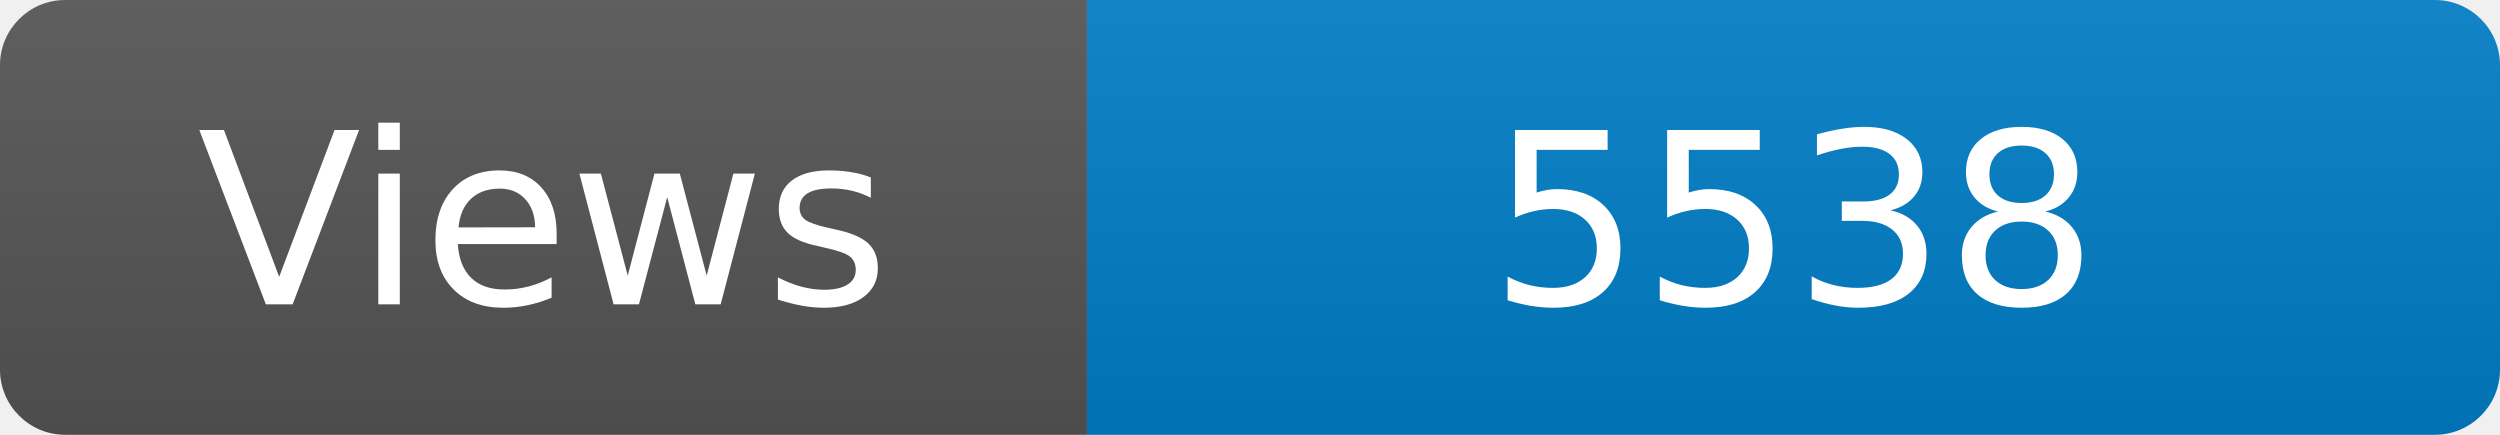
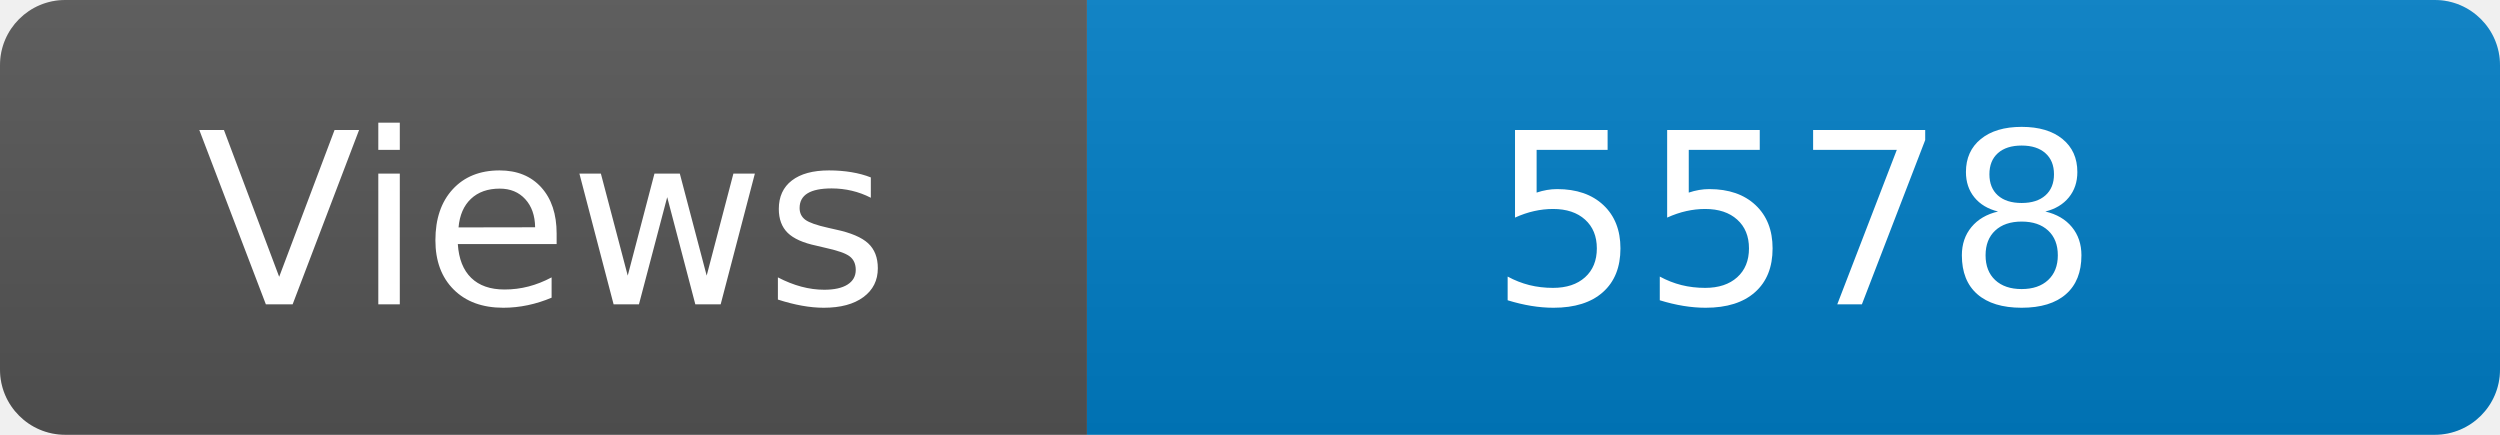
<svg xmlns="http://www.w3.org/2000/svg" width="115" height="20" role="img" aria-label="Maintained?: yes">
  <linearGradient id="s" x2="0" y2="100%">
    <stop offset="0" stop-color="#bbb" stop-opacity=".1" />
    <stop offset="1" stop-opacity=".1" />
  </linearGradient>
  <clipPath id="r">
    <rect width="115" height="20" rx="3" fill="#fff" />
  </clipPath>
  <g clip-path="url(#r)">
    <rect width="50" height="20" fill="#555" />
    <rect x="50" width="160" height="20" fill="#007ec6" />
    <rect width="115" height="20" fill="url(#s)" />
  </g>
  <g fill="#fff" text-anchor="middle" font-family="Verdana,Geneva,DejaVu Sans,sans-serif" font-size="110">
    <text x="250" y="140" transform="scale(.1)" fill="#fff">Views</text>
-     <text x="825" y="140" transform="scale(.1)" fill="#fff">5538</text>
+     <text x="825" y="140" transform="scale(.1)" fill="#fff">5578</text>
  </g>
</svg>
